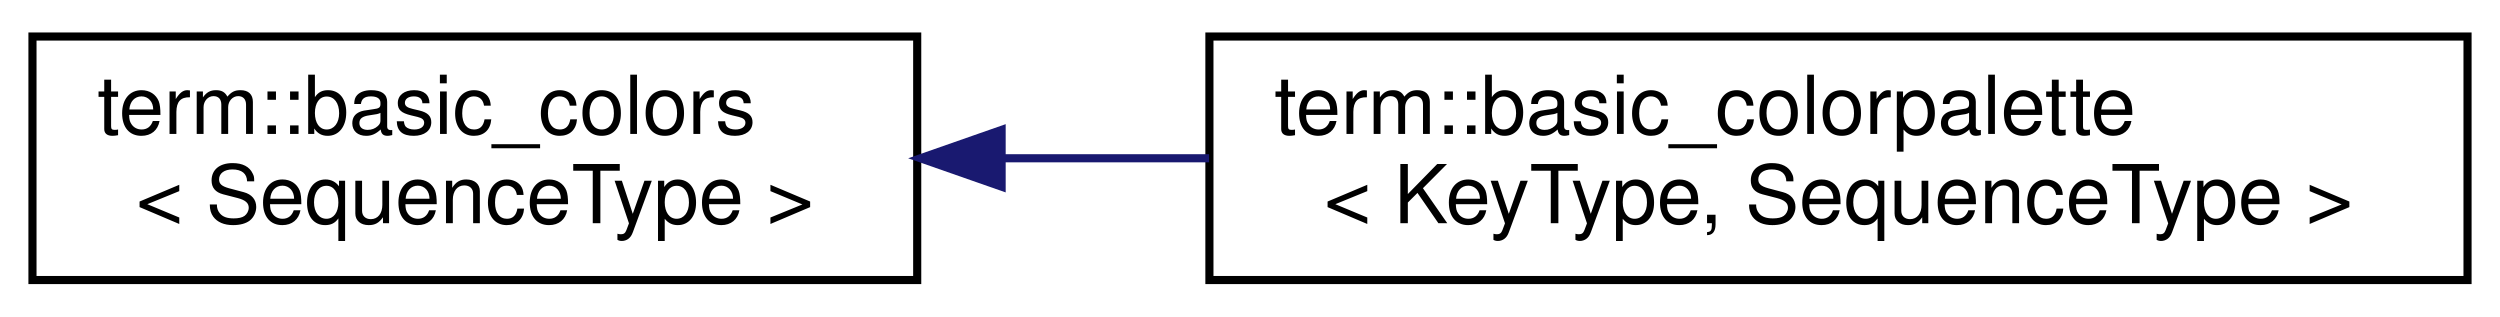
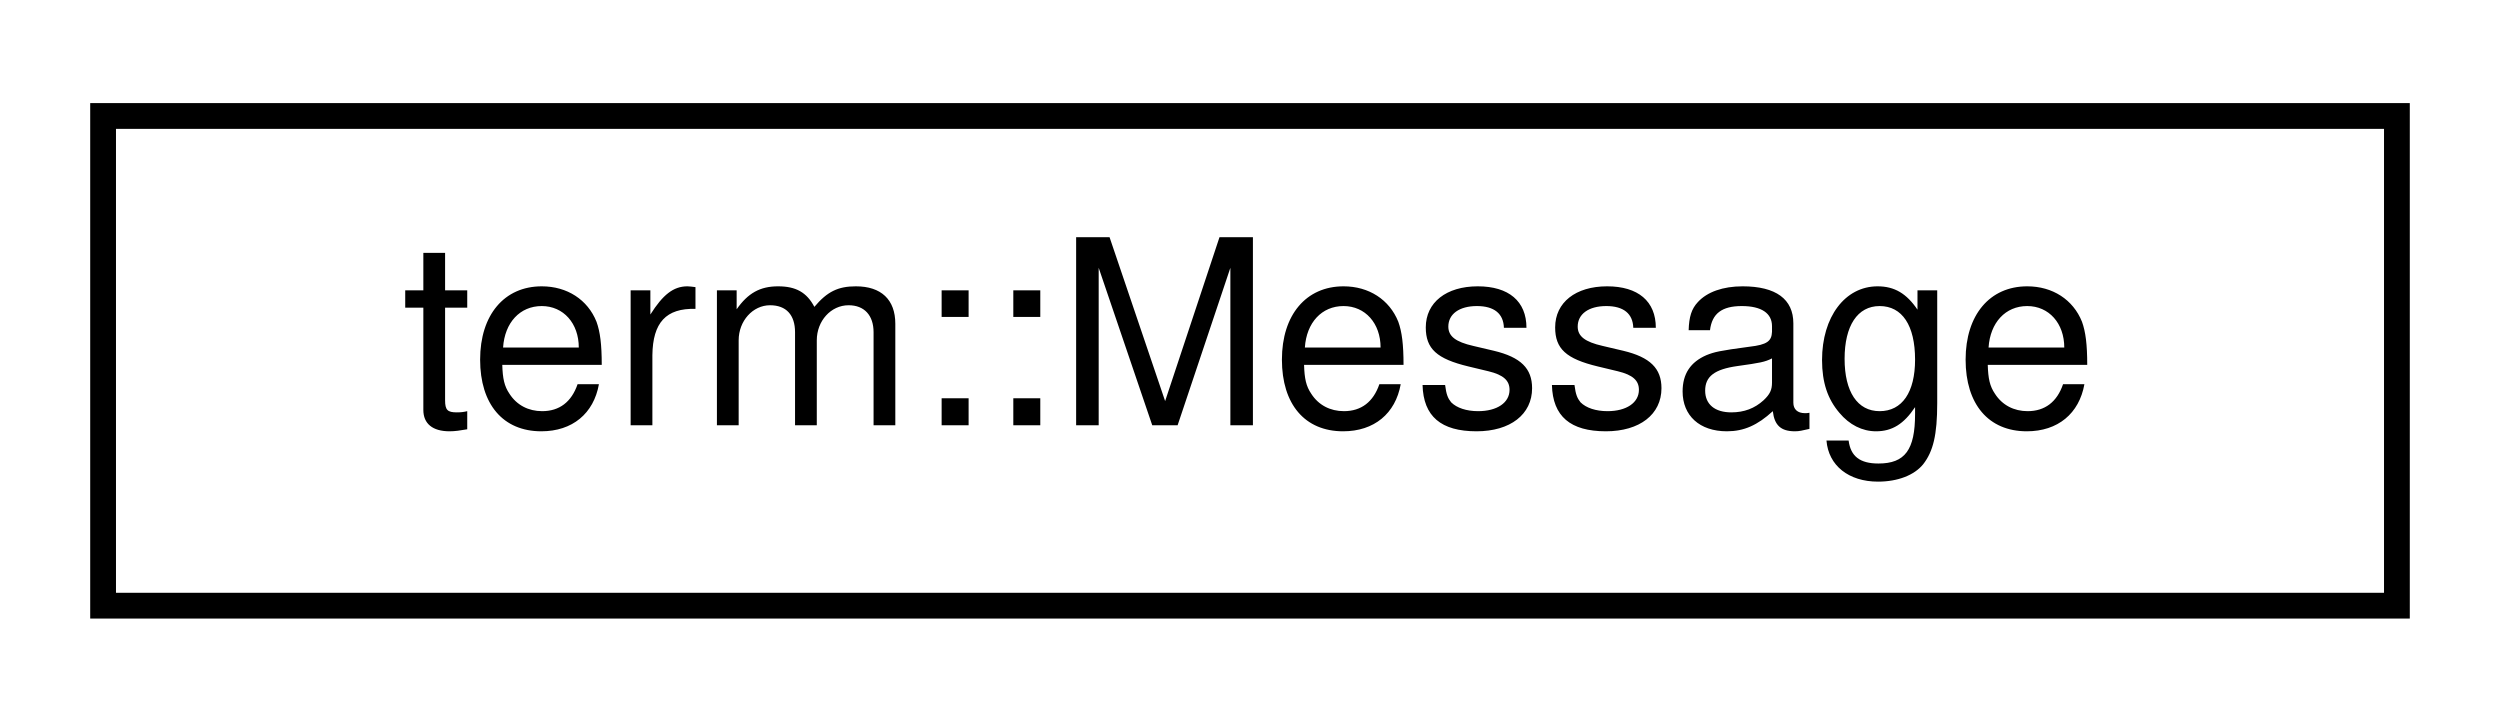
- <svg xmlns="http://www.w3.org/2000/svg" xmlns:xlink="http://www.w3.org/1999/xlink" width="308pt" height="39pt" viewBox="0.00 0.00 308.00 39.00">
-   <g id="graph0" class="graph" transform="scale(1 1) rotate(0) translate(4 35)">
+ <svg xmlns="http://www.w3.org/2000/svg" xmlns:xlink="http://www.w3.org/1999/xlink" width="97pt" height="28pt" viewBox="0.00 0.00 97.00 28.00">
+   <g id="graph0" class="graph" transform="scale(1 1) rotate(0) translate(4 24)">
    <g id="node1" class="node">
      <g id="a_node1">
-         <a xlink:href="classterm_1_1basic__colors.html" target="_top" xlink:title="A simple color palette object that allows some useful features like a global color toggle,...">
-           <polygon fill="none" stroke="black" points="0,-0.5 0,-30.5 109,-30.5 109,-0.5 0,-0.5" />
-           <text text-anchor="start" x="8" y="-18.5" font-family="Helvetica,sans-Serif" font-size="10.00">term::basic_colors</text>
-           <text text-anchor="middle" x="54.5" y="-7.5" font-family="Helvetica,sans-Serif" font-size="10.00">&lt; SequenceType &gt;</text>
+         <a xlink:href="structterm_1_1_message.html" target="_top" xlink:title="Provides a convenience wrapper used to print log message headers.">
+           <polygon fill="none" stroke="black" points="0,-0.5 0,-19.5 89,-19.5 89,-0.5 0,-0.5" />
+           <text text-anchor="middle" x="44.5" y="-7.5" font-family="Helvetica,sans-Serif" font-size="10.00">term::Message</text>
        </a>
      </g>
    </g>
-     <g id="node2" class="node">
-       <g id="a_node2">
-         <a xlink:href="classterm_1_1basic__colorpalette.html" target="_top" xlink:title="A simple color palette object that allows some useful features like a global color toggle and global ...">
-           <polygon fill="none" stroke="black" points="145,-0.5 145,-30.5 300,-30.5 300,-0.5 145,-0.5" />
-           <text text-anchor="start" x="153" y="-18.5" font-family="Helvetica,sans-Serif" font-size="10.00">term::basic_colorpalette</text>
-           <text text-anchor="middle" x="222.5" y="-7.5" font-family="Helvetica,sans-Serif" font-size="10.00">&lt; KeyType, SequenceType &gt;</text>
-         </a>
-       </g>
-     </g>
-     <g id="edge1" class="edge">
-       <path fill="none" stroke="midnightblue" d="M119.43,-15.5C127.79,-15.5 136.42,-15.5 144.96,-15.5" />
-       <polygon fill="midnightblue" stroke="midnightblue" points="119.4,-12 109.4,-15.5 119.4,-19 119.4,-12" />
-     </g>
  </g>
</svg>
